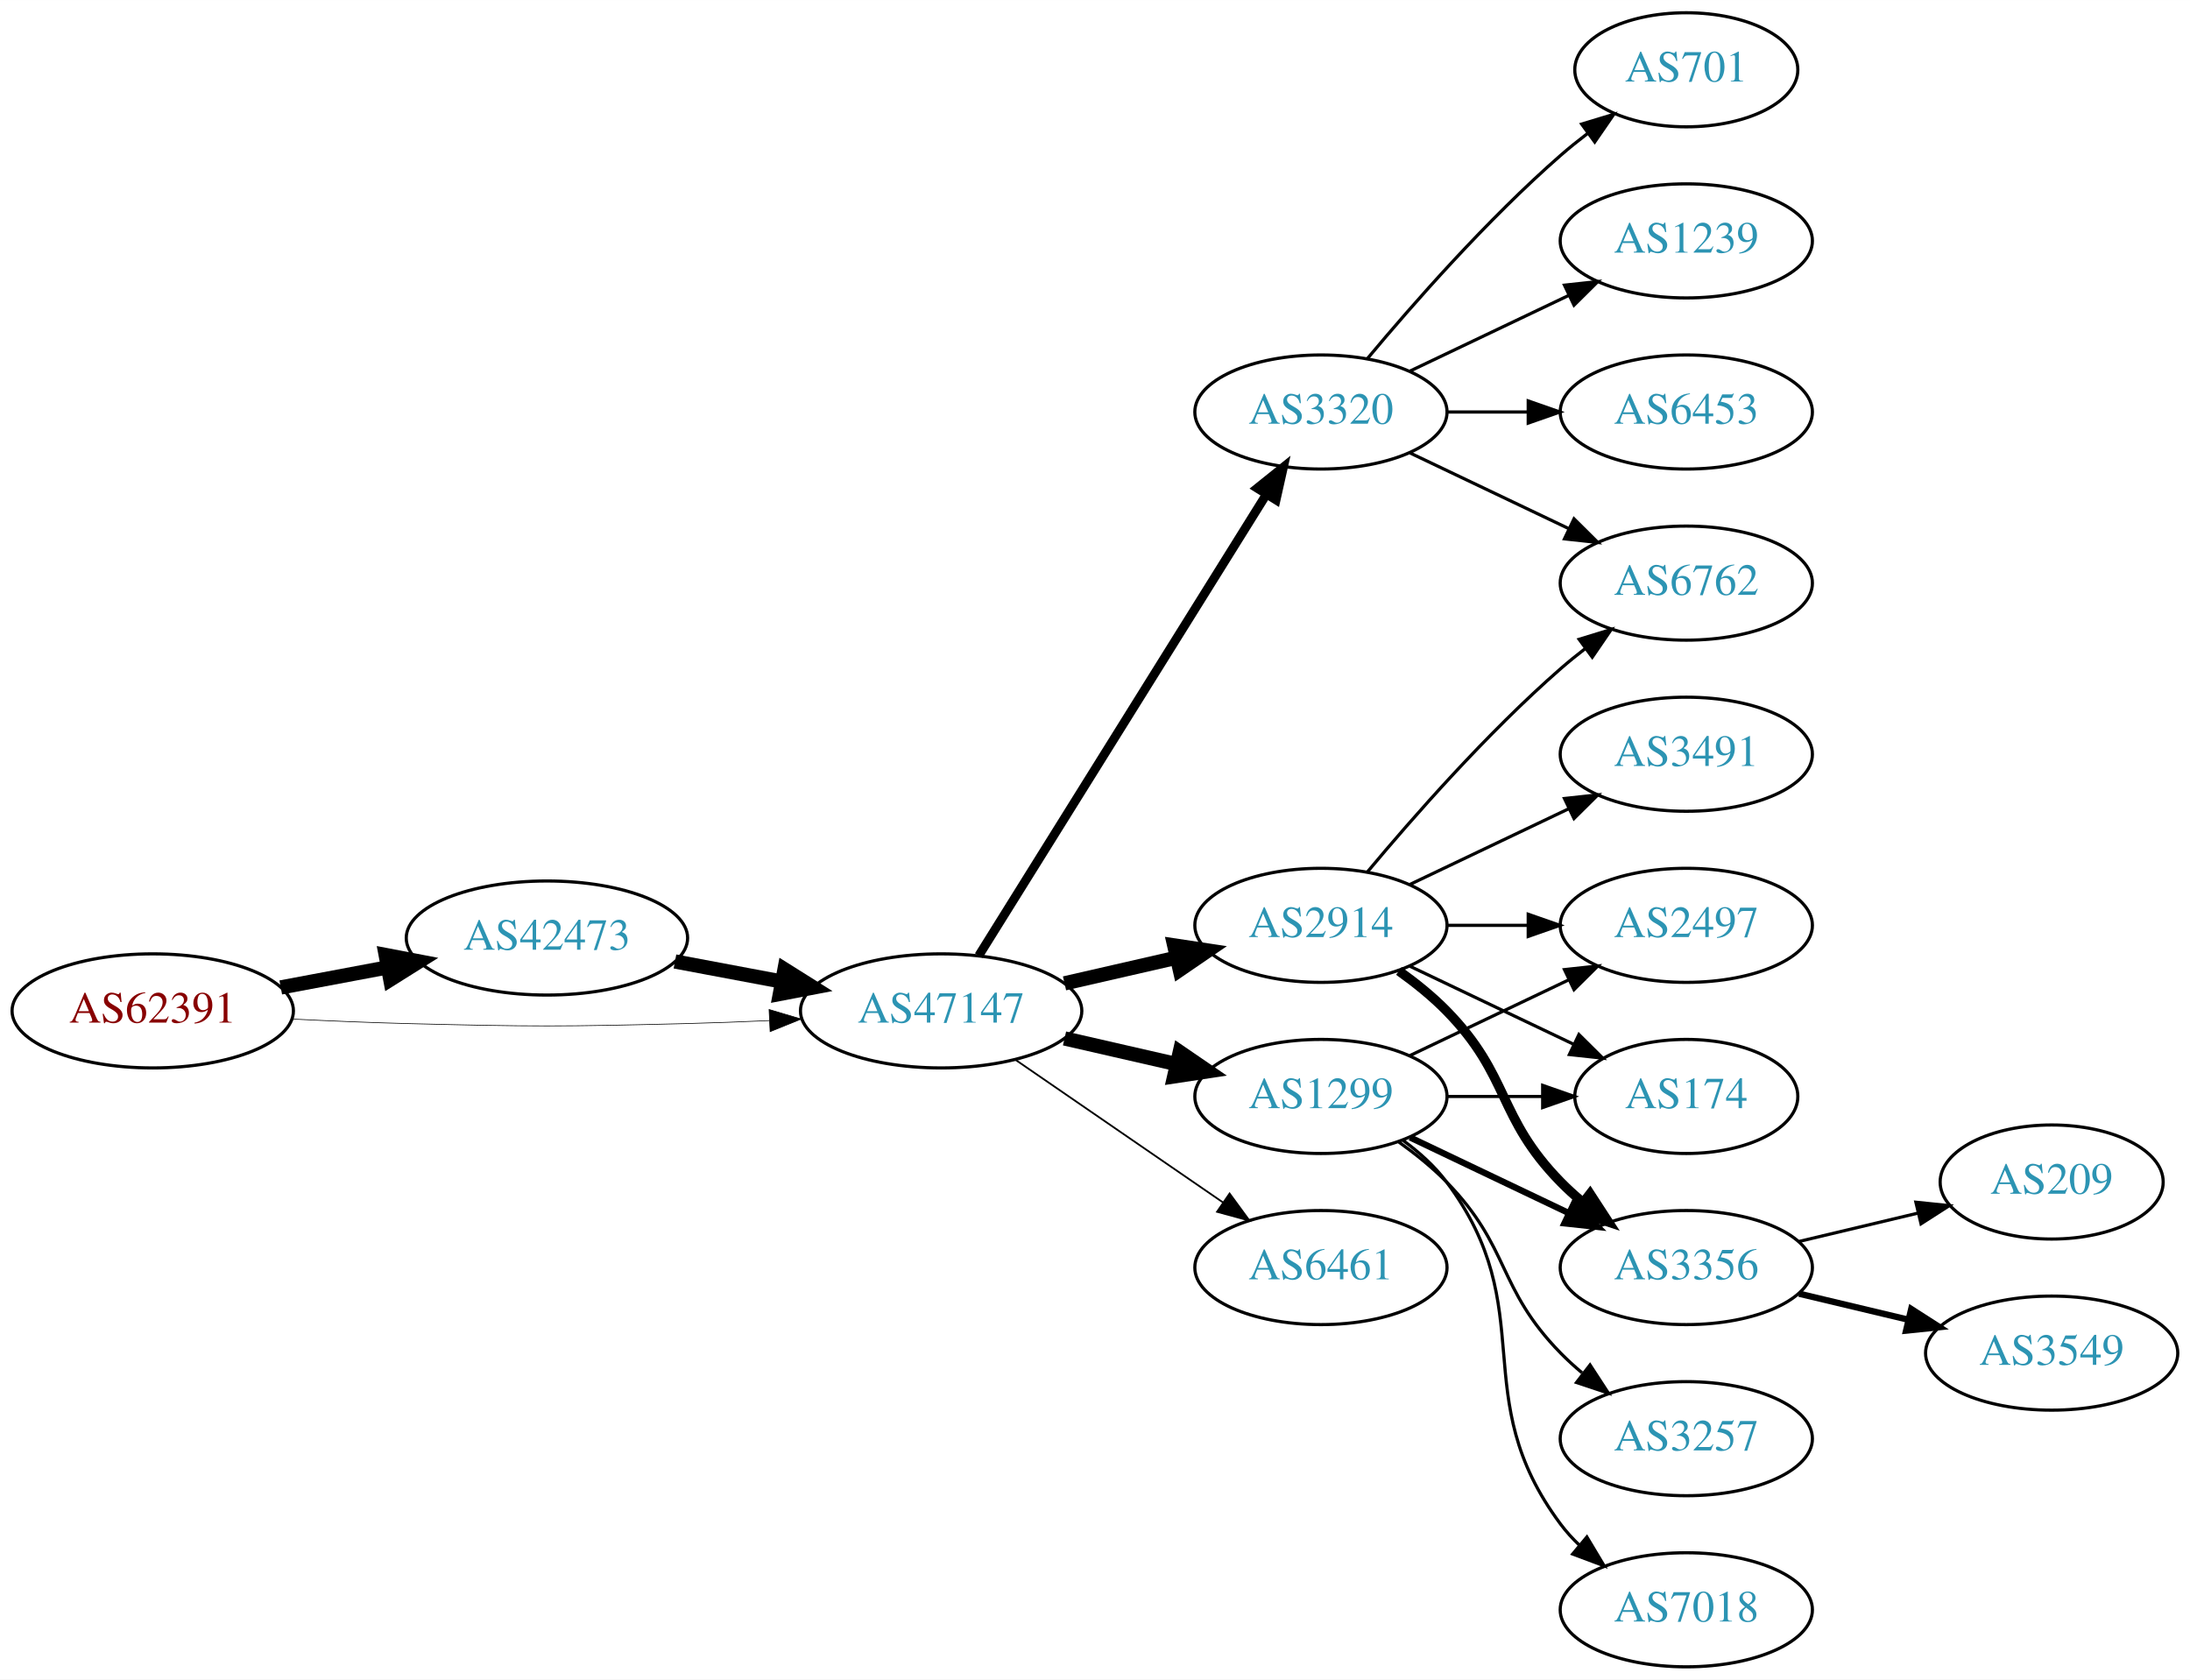
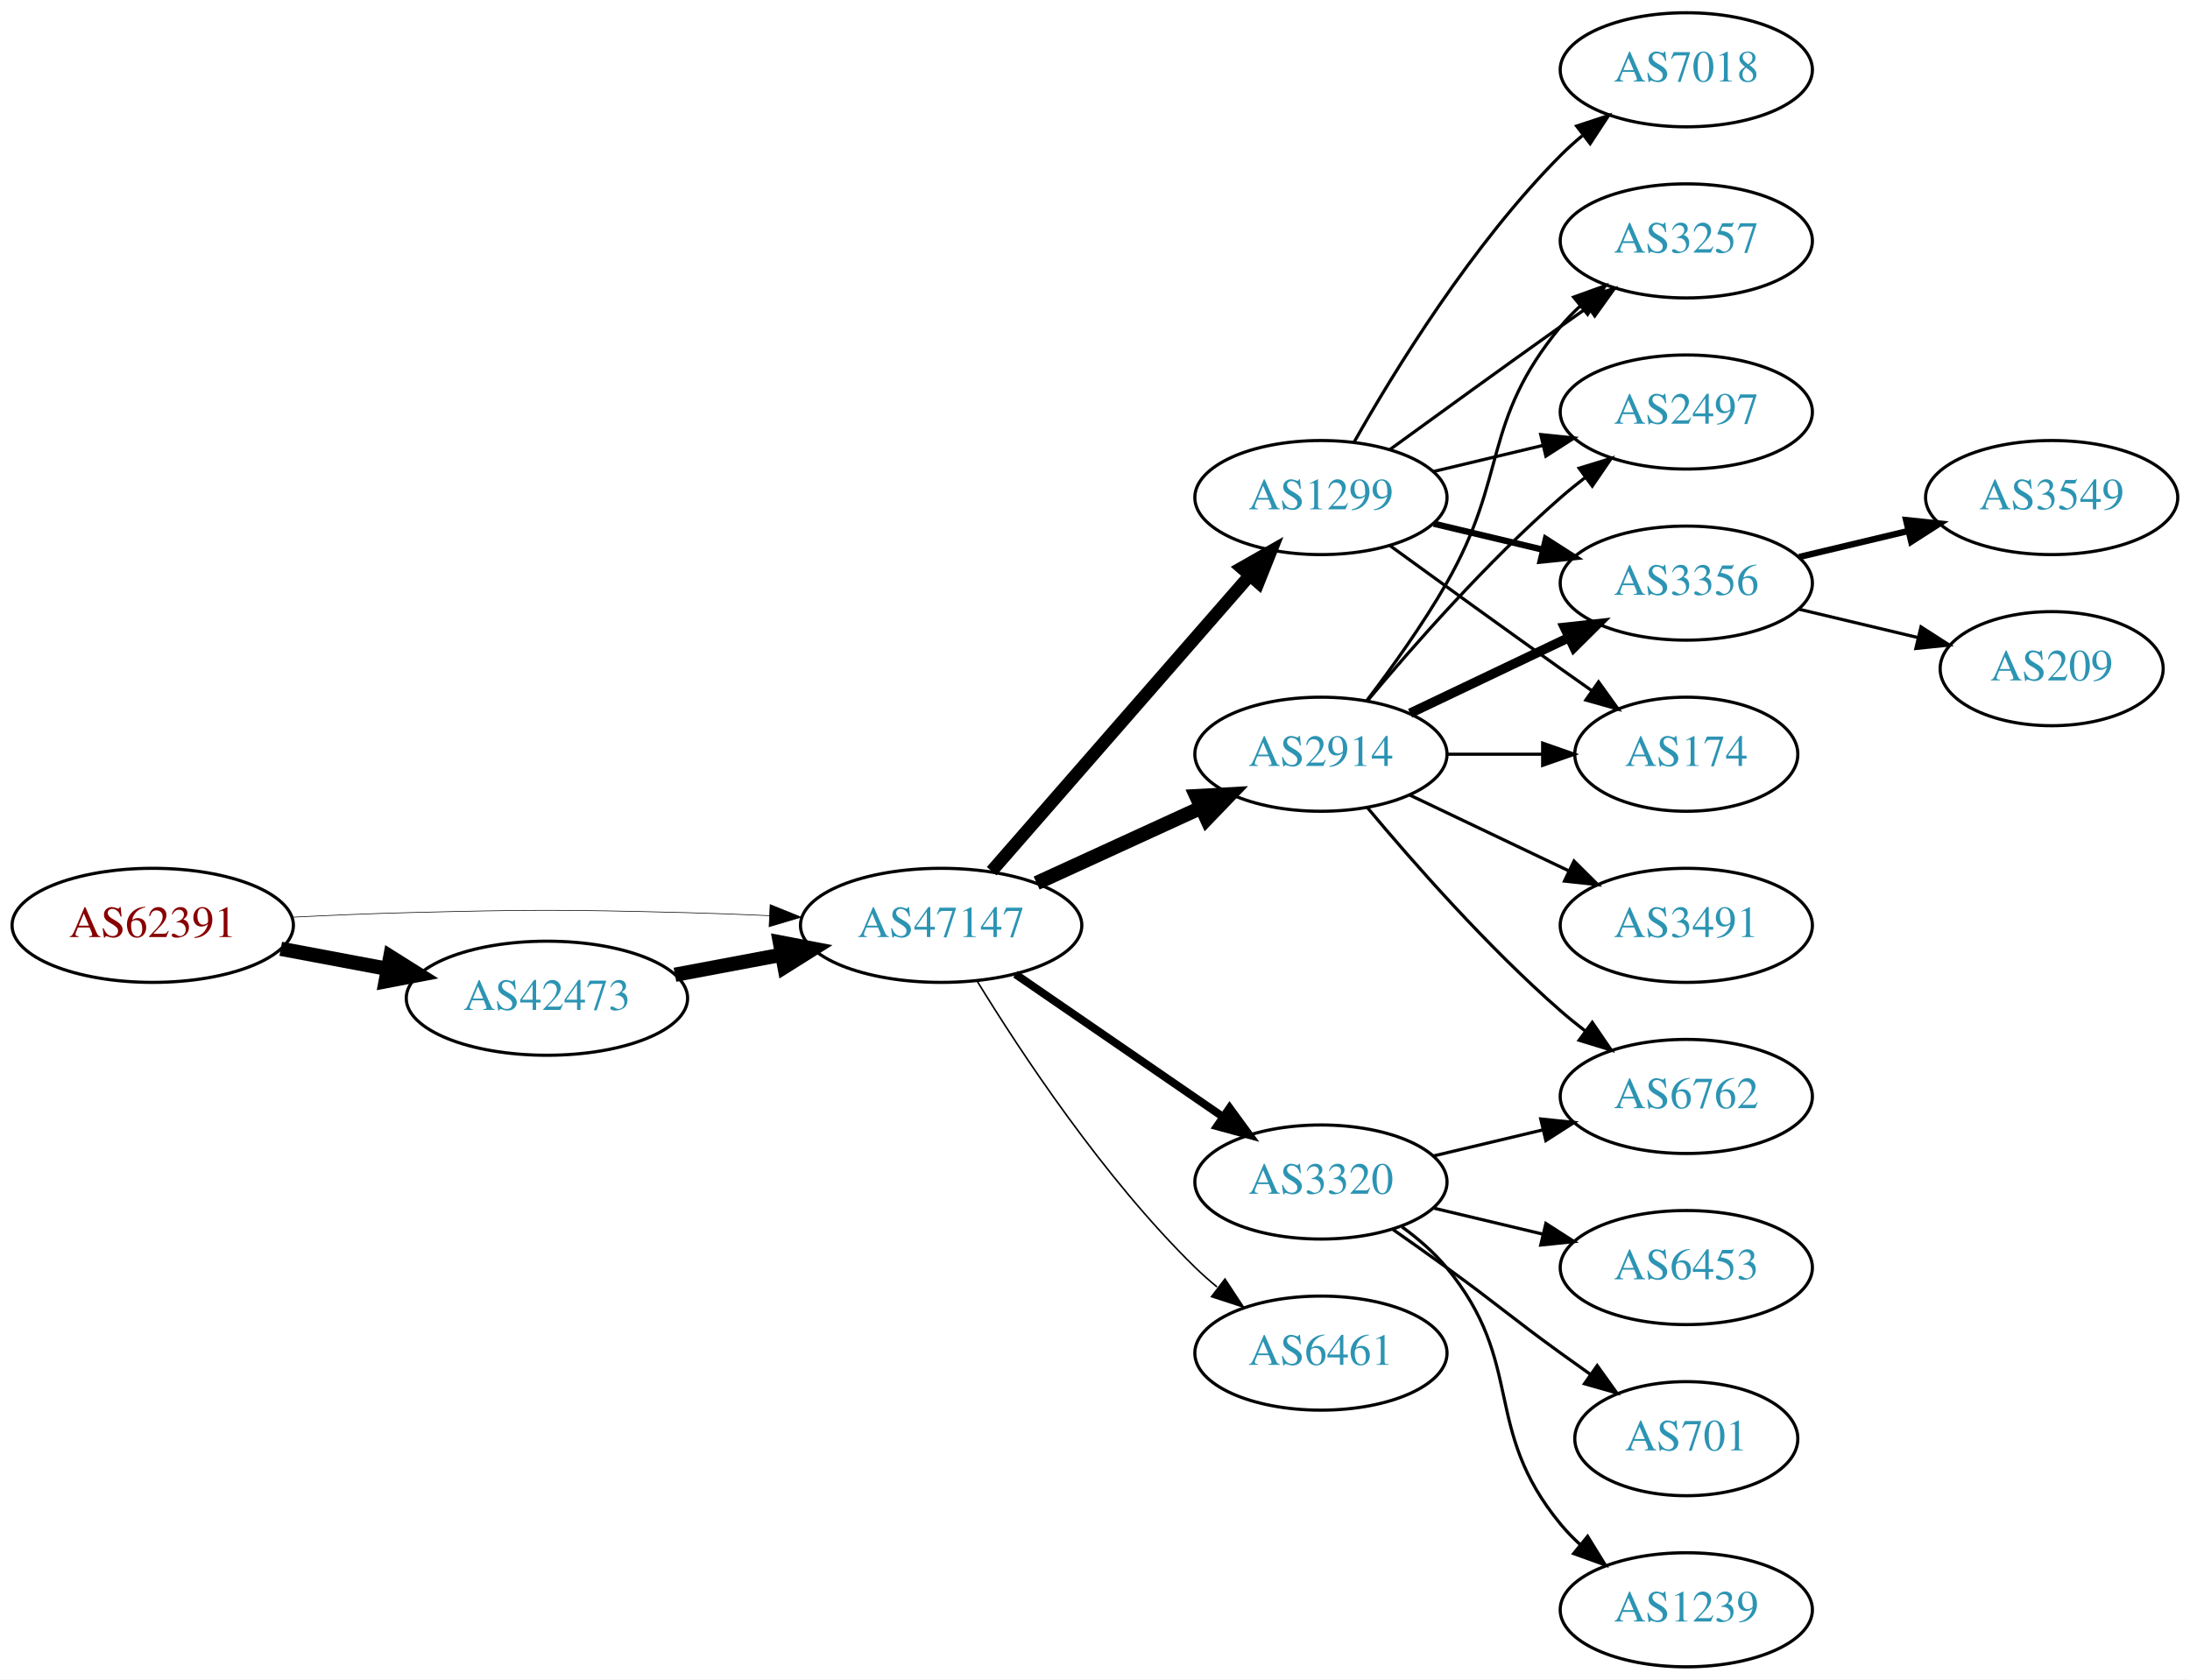
<svg xmlns="http://www.w3.org/2000/svg" xmlns:xlink="http://www.w3.org/1999/xlink" width="691pt" height="530pt" viewBox="0.00 0.00 691.06 530.00">
  <g id="graph0" class="graph" transform="scale(1 1) rotate(0) translate(4 526)">
    <polygon fill="white" stroke="none" points="-4,4 -4,-526 687.055,-526 687.055,4 -4,4" />
    <g id="node1" class="node">
      <g id="a_node1">
        <a xlink:href="/asn/62391" xlink:title="AS62391 ~ Comm-IT EDV DienstleistungsgmbH [AT]">
-           <ellipse fill="#ffffff" stroke="black" cx="44.196" cy="-207" rx="44.393" ry="18" />
-           <text text-anchor="middle" x="44.196" y="-203.3" font-family="Times,serif" font-size="14.00" fill="#880000">AS62391</text>
+           <ellipse fill="#ffffff" stroke="black" cx="44.196" cy="-234" rx="44.393" ry="18" />
+           <text text-anchor="middle" x="44.196" y="-230.3" font-family="Times,serif" font-size="14.00" fill="#880000">AS62391</text>
        </a>
      </g>
    </g>
    <g id="node2" class="node">
      <g id="a_node2">
        <a xlink:href="/asn/42473" xlink:title="AS42473 ~ ANEXIA Internetdienstleistungs GmbH [AT]">
-           <ellipse fill="#ffffff" stroke="black" cx="168.588" cy="-230" rx="44.393" ry="18" />
-           <text text-anchor="middle" x="168.588" y="-226.3" font-family="Times,serif" font-size="14.00" fill="#2c94b3">AS42473</text>
+           <ellipse fill="#ffffff" stroke="black" cx="168.588" cy="-211" rx="44.393" ry="18" />
+           <text text-anchor="middle" x="168.588" y="-207.3" font-family="Times,serif" font-size="14.00" fill="#2c94b3">AS42473</text>
        </a>
      </g>
    </g>
    <g id="edge1" class="edge">
-       <path fill="none" stroke="black" stroke-width="4.5" d="M84.595,-214.404C95.296,-216.415 107.019,-218.618 118.196,-220.718" />
-       <polygon fill="black" stroke="black" stroke-width="4.5" points="117.707,-224.633 128.263,-222.61 119.162,-216.893 117.707,-224.633" />
+       <path fill="none" stroke="black" stroke-width="4.5" d="M84.595,-226.596C95.296,-224.585 107.019,-222.382 118.196,-220.282" />
+       <polygon fill="black" stroke="black" stroke-width="4.5" points="119.162,-224.107 128.263,-218.39 117.707,-216.367 119.162,-224.107" />
    </g>
    <g id="node3" class="node">
      <g id="a_node3">
        <a xlink:href="/asn/47147" xlink:title="AS47147 ~ ANEXIA Internetdienstleistungs GmbH [AT]">
-           <ellipse fill="#ffffff" stroke="black" cx="292.98" cy="-207" rx="44.393" ry="18" />
-           <text text-anchor="middle" x="292.98" y="-203.3" font-family="Times,serif" font-size="14.00" fill="#2c94b3">AS47147</text>
+           <ellipse fill="#ffffff" stroke="black" cx="292.98" cy="-234" rx="44.393" ry="18" />
+           <text text-anchor="middle" x="292.98" y="-230.3" font-family="Times,serif" font-size="14.00" fill="#2c94b3">AS47147</text>
        </a>
      </g>
    </g>
    <g id="edge2" class="edge">
-       <path fill="none" stroke="black" stroke-width="0.214" d="M88.339,-204.425C100.033,-203.835 112.694,-203.295 124.392,-203 163.665,-202.009 173.511,-202.009 212.784,-203 221.192,-203.212 230.098,-203.551 238.784,-203.944" />
-       <polygon fill="black" stroke="black" stroke-width="0.214" points="238.682,-207.443 248.838,-204.425 239.017,-200.451 238.682,-207.443" />
+       <path fill="none" stroke="black" stroke-width="0.205" d="M88.339,-236.575C100.033,-237.165 112.694,-237.705 124.392,-238 163.665,-238.991 173.511,-238.991 212.784,-238 221.192,-237.788 230.098,-237.449 238.784,-237.056" />
+       <polygon fill="black" stroke="black" stroke-width="0.205" points="239.017,-240.549 248.838,-236.575 238.682,-233.557 239.017,-240.549" />
    </g>
    <g id="edge3" class="edge">
-       <path fill="none" stroke="black" stroke-width="4.5" d="M208.988,-222.596C219.688,-220.585 231.411,-218.382 242.589,-216.282" />
-       <polygon fill="black" stroke="black" stroke-width="4.5" points="243.554,-220.107 252.655,-214.39 242.1,-212.367 243.554,-220.107" />
+       <path fill="none" stroke="black" stroke-width="4.5" d="M208.988,-218.404C219.688,-220.415 231.411,-222.618 242.589,-224.718" />
+       <polygon fill="black" stroke="black" stroke-width="4.5" points="242.1,-228.633 252.655,-226.61 243.554,-220.893 242.1,-228.633" />
    </g>
    <g id="node4" class="node">
      <g id="a_node4">
-         <a xlink:href="/asn/3320" xlink:title="AS3320 ~ DTAG [DE]">
-           <ellipse fill="#ffffff" stroke="black" cx="412.823" cy="-396" rx="39.794" ry="18" />
-           <text text-anchor="middle" x="412.823" y="-392.3" font-family="Times,serif" font-size="14.00" fill="#2c94b3">AS3320</text>
+         <a xlink:href="/asn/1299" xlink:title="AS1299 ~ Telia Carrier [EU]">
+           <ellipse fill="#ffffff" stroke="black" cx="412.823" cy="-369" rx="39.794" ry="18" />
+           <text text-anchor="middle" x="412.823" y="-365.3" font-family="Times,serif" font-size="14.00" fill="#2c94b3">AS1299</text>
        </a>
      </g>
    </g>
    <g id="edge4" class="edge">
-       <path fill="none" stroke="black" stroke-width="2.812" d="M304.856,-224.442C325.639,-257.775 371.099,-330.686 395.528,-369.866" />
-       <polygon fill="black" stroke="black" stroke-width="2.812" points="392.713,-371.966 400.974,-378.6 398.653,-368.263 392.713,-371.966" />
+       <path fill="none" stroke="black" stroke-width="4" d="M308.905,-251.098C329.448,-274.631 366.567,-317.155 390.164,-344.187" />
+       <polygon fill="black" stroke="black" stroke-width="4" points="387.806,-346.809 397.019,-352.041 393.08,-342.206 387.806,-346.809" />
    </g>
    <g id="node5" class="node">
      <g id="a_node5">
        <a xlink:href="/asn/2914" xlink:title="AS2914 ~ NTT America, Inc. [US]">
-           <ellipse fill="#ffffff" stroke="black" cx="412.823" cy="-234" rx="39.794" ry="18" />
-           <text text-anchor="middle" x="412.823" y="-230.3" font-family="Times,serif" font-size="14.00" fill="#2c94b3">AS2914</text>
+           <ellipse fill="#ffffff" stroke="black" cx="412.823" cy="-288" rx="39.794" ry="18" />
+           <text text-anchor="middle" x="412.823" y="-284.3" font-family="Times,serif" font-size="14.00" fill="#2c94b3">AS2914</text>
        </a>
      </g>
    </g>
    <g id="edge5" class="edge">
-       <path fill="none" stroke="black" stroke-width="4.5" d="M331.915,-215.692C343.156,-218.267 355.568,-221.111 367.192,-223.774" />
-       <polygon fill="black" stroke="black" stroke-width="4.5" points="366.527,-227.661 377.153,-226.057 368.285,-219.985 366.527,-227.661" />
+       <path fill="none" stroke="black" stroke-width="4.5" d="M323.11,-247.348C338.721,-254.502 358.119,-263.391 374.791,-271.03" />
+       <polygon fill="black" stroke="black" stroke-width="4.5" points="373.512,-274.775 384.243,-275.362 376.792,-267.616 373.512,-274.775" />
    </g>
    <g id="node6" class="node">
      <g id="a_node6">
-         <a xlink:href="/asn/1299" xlink:title="AS1299 ~ Telia Carrier [EU]">
-           <ellipse fill="#ffffff" stroke="black" cx="412.823" cy="-180" rx="39.794" ry="18" />
-           <text text-anchor="middle" x="412.823" y="-176.3" font-family="Times,serif" font-size="14.00" fill="#2c94b3">AS1299</text>
+         <a xlink:href="/asn/3320" xlink:title="AS3320 ~ DTAG [DE]">
+           <ellipse fill="#ffffff" stroke="black" cx="412.823" cy="-153" rx="39.794" ry="18" />
+           <text text-anchor="middle" x="412.823" y="-149.3" font-family="Times,serif" font-size="14.00" fill="#2c94b3">AS3320</text>
        </a>
      </g>
    </g>
    <g id="edge6" class="edge">
-       <path fill="none" stroke="black" stroke-width="4.5" d="M331.915,-198.308C343.156,-195.733 355.568,-192.889 367.192,-190.226" />
-       <polygon fill="black" stroke="black" stroke-width="4.5" points="368.285,-194.015 377.153,-187.943 366.527,-186.339 368.285,-194.015" />
+       <path fill="none" stroke="black" stroke-width="2.5" d="M316.423,-218.574C335.004,-205.802 361.565,-187.545 381.945,-173.537" />
+       <polygon fill="black" stroke="black" stroke-width="2.5" points="384.001,-176.371 390.259,-167.822 380.036,-170.602 384.001,-176.371" />
    </g>
    <g id="node7" class="node">
      <g id="a_node7">
        <a xlink:href="/asn/6461" xlink:title="AS6461 ~ Zayo Bandwidth [US]">
-           <ellipse fill="#ffffff" stroke="black" cx="412.823" cy="-126" rx="39.794" ry="18" />
-           <text text-anchor="middle" x="412.823" y="-122.3" font-family="Times,serif" font-size="14.00" fill="#2c94b3">AS6461</text>
+           <ellipse fill="#ffffff" stroke="black" cx="412.823" cy="-99" rx="39.794" ry="18" />
+           <text text-anchor="middle" x="412.823" y="-95.3" font-family="Times,serif" font-size="14.00" fill="#2c94b3">AS6461</text>
        </a>
      </g>
    </g>
    <g id="edge7" class="edge">
-       <path fill="none" stroke="black" stroke-width="0.562" d="M316.423,-191.574C335.004,-178.802 361.565,-160.545 381.945,-146.537" />
-       <polygon fill="black" stroke="black" stroke-width="0.562" points="384.001,-149.371 390.259,-140.822 380.036,-143.602 384.001,-149.371" />
+       <path fill="none" stroke="black" stroke-width="0.5" d="M304.246,-216.56C318.055,-194.009 344.243,-154.278 373.176,-126 375.317,-123.908 377.634,-121.863 380.034,-119.894" />
+       <polygon fill="black" stroke="black" stroke-width="0.5" points="382.544,-122.382 388.375,-113.536 378.301,-116.815 382.544,-122.382" />
+     </g>
+     <g id="node8" class="node">
+       <g id="a_node8">
+         <a xlink:href="/asn/3257" xlink:title="AS3257 ~ GTT [DE]">
+           <ellipse fill="#ffffff" stroke="black" cx="528.116" cy="-450" rx="39.794" ry="18" />
+           <text text-anchor="middle" x="528.116" y="-446.3" font-family="Times,serif" font-size="14.00" fill="#2c94b3">AS3257</text>
+         </a>
+       </g>
+     </g>
+     <g id="edge8" class="edge">
+       <path fill="none" stroke="black" d="M434.671,-384.222C449.605,-395.091 470.219,-410.025 488.469,-423 491.29,-425.005 494.233,-427.085 497.181,-429.159" />
+       <polygon fill="black" stroke="black" points="495.208,-432.05 505.406,-434.926 499.227,-426.319 495.208,-432.05" />
+     </g>
+     <g id="node9" class="node">
+       <g id="a_node9">
+         <a xlink:href="/asn/7018" xlink:title="AS7018 ~ AT&amp;T Services, Inc. [US]">
+           <ellipse fill="#ffffff" stroke="black" cx="528.116" cy="-504" rx="39.794" ry="18" />
+           <text text-anchor="middle" x="528.116" y="-500.3" font-family="Times,serif" font-size="14.00" fill="#2c94b3">AS7018</text>
+         </a>
+       </g>
+     </g>
+     <g id="edge9" class="edge">
+       <path fill="none" stroke="black" d="M423.283,-386.49C436.065,-409.096 460.497,-448.886 488.469,-477 490.58,-479.121 492.876,-481.188 495.262,-483.171" />
+       <polygon fill="black" stroke="black" points="493.514,-486.242 503.577,-489.556 497.777,-480.69 493.514,-486.242" />
+     </g>
+     <g id="node10" class="node">
+       <g id="a_node10">
+         <a xlink:href="/asn/2497" xlink:title="AS2497 ~ Internet Initiative Japan Inc. [JP]">
+           <ellipse fill="#ffffff" stroke="black" cx="528.116" cy="-396" rx="39.794" ry="18" />
+           <text text-anchor="middle" x="528.116" y="-392.3" font-family="Times,serif" font-size="14.00" fill="#2c94b3">AS2497</text>
+         </a>
+       </g>
+     </g>
+     <g id="edge10" class="edge">
+       <path fill="none" stroke="black" d="M448.43,-377.248C459.301,-379.838 471.456,-382.735 482.898,-385.462" />
+       <polygon fill="black" stroke="black" points="482.182,-388.889 492.721,-387.803 483.804,-382.08 482.182,-388.889" />
+     </g>
+     <g id="node11" class="node">
+       <g id="a_node11">
+         <a xlink:href="/asn/3356" xlink:title="AS3356 ~ Level 3 Parent, LLC [US]">
+           <ellipse fill="#ffffff" stroke="black" cx="528.116" cy="-342" rx="39.794" ry="18" />
+           <text text-anchor="middle" x="528.116" y="-338.3" font-family="Times,serif" font-size="14.00" fill="#2c94b3">AS3356</text>
+         </a>
+       </g>
+     </g>
+     <g id="edge11" class="edge">
+       <path fill="none" stroke="black" stroke-width="2" d="M448.43,-360.752C459.301,-358.162 471.456,-355.265 482.898,-352.538" />
+       <polygon fill="black" stroke="black" stroke-width="2" points="483.804,-355.92 492.721,-350.197 482.182,-349.111 483.804,-355.92" />
    </g>
    <g id="node12" class="node">
      <g id="a_node12">
+         <a xlink:href="/asn/174" xlink:title="AS174 ~ Cogent Communications [US]">
+           <ellipse fill="#ffffff" stroke="black" cx="528.116" cy="-288" rx="35.194" ry="18" />
+           <text text-anchor="middle" x="528.116" y="-284.3" font-family="Times,serif" font-size="14.00" fill="#2c94b3">AS174</text>
+         </a>
+       </g>
+     </g>
+     <g id="edge12" class="edge">
+       <path fill="none" stroke="black" d="M434.671,-353.778C449.605,-342.909 470.219,-327.975 488.469,-315 491.68,-312.718 495.049,-310.339 498.403,-307.982" />
+       <polygon fill="black" stroke="black" points="500.432,-310.834 506.614,-302.23 496.415,-305.101 500.432,-310.834" />
+     </g>
+     <g id="edge16" class="edge">
+       <path fill="none" stroke="black" d="M427.284,-304.913C435.177,-315.27 445.027,-328.992 452.469,-342 472.034,-376.194 463.405,-392.606 488.469,-423 490.325,-425.25 492.412,-427.396 494.631,-429.424" />
+       <polygon fill="black" stroke="black" points="492.566,-432.256 502.535,-435.844 496.979,-426.823 492.566,-432.256" />
+     </g>
+     <g id="edge18" class="edge">
+       <path fill="none" stroke="black" d="M427.453,-304.817C441.736,-321.929 465.282,-348.745 488.469,-369 490.935,-371.154 493.574,-373.294 496.271,-375.372" />
+       <polygon fill="black" stroke="black" points="494.296,-378.264 504.425,-381.37 498.444,-372.625 494.296,-378.264" />
+     </g>
+     <g id="edge13" class="edge">
+       <path fill="none" stroke="black" stroke-width="3" d="M440.959,-300.934C455.953,-308.081 474.774,-317.052 490.998,-324.785" />
+       <polygon fill="black" stroke="black" stroke-width="3" points="489.668,-328.028 500.201,-329.171 492.68,-321.709 489.668,-328.028" />
+     </g>
+     <g id="edge17" class="edge">
+       <path fill="none" stroke="black" d="M452.495,-288C462.201,-288 472.691,-288 482.654,-288" />
+       <polygon fill="black" stroke="black" points="482.79,-291.5 492.79,-288 482.79,-284.5 482.79,-291.5" />
+     </g>
+     <g id="node13" class="node">
+       <g id="a_node13">
        <a xlink:href="/asn/6762" xlink:title="AS6762 ~ TELECOM ITALIA SPARKLE S.p.A. [IT]">
-           <ellipse fill="#ffffff" stroke="black" cx="528.116" cy="-342" rx="39.794" ry="18" />
-           <text text-anchor="middle" x="528.116" y="-338.3" font-family="Times,serif" font-size="14.00" fill="#2c94b3">AS6762</text>
-         </a>
-       </g>
-     </g>
-     <g id="edge19" class="edge">
-       <path fill="none" stroke="black" d="M440.959,-383.066C455.953,-375.919 474.774,-366.948 490.998,-359.215" />
-       <polygon fill="black" stroke="black" points="492.68,-362.291 500.201,-354.829 489.668,-355.972 492.68,-362.291" />
-     </g>
-     <g id="node15" class="node">
-       <g id="a_node15">
-         <a xlink:href="/asn/701" xlink:title="AS701 ~ UUNET [US]">
-           <ellipse fill="#ffffff" stroke="black" cx="528.116" cy="-504" rx="35.194" ry="18" />
-           <text text-anchor="middle" x="528.116" y="-500.3" font-family="Times,serif" font-size="14.00" fill="#2c94b3">AS701</text>
-         </a>
-       </g>
-     </g>
-     <g id="edge18" class="edge">
-       <path fill="none" stroke="black" d="M427.453,-412.817C441.736,-429.929 465.282,-456.745 488.469,-477 491.139,-479.332 494.012,-481.648 496.942,-483.886" />
-       <polygon fill="black" stroke="black" points="495.093,-486.87 505.234,-489.939 499.22,-481.216 495.093,-486.87" />
-     </g>
-     <g id="node16" class="node">
-       <g id="a_node16">
-         <a xlink:href="/asn/1239" xlink:title="AS1239 ~ Sprint [US]">
-           <ellipse fill="#ffffff" stroke="black" cx="528.116" cy="-450" rx="39.794" ry="18" />
-           <text text-anchor="middle" x="528.116" y="-446.3" font-family="Times,serif" font-size="14.00" fill="#2c94b3">AS1239</text>
-         </a>
-       </g>
-     </g>
-     <g id="edge20" class="edge">
-       <path fill="none" stroke="black" d="M440.959,-408.934C455.953,-416.081 474.774,-425.052 490.998,-432.785" />
-       <polygon fill="black" stroke="black" points="489.668,-436.028 500.201,-437.171 492.68,-429.709 489.668,-436.028" />
+           <ellipse fill="#ffffff" stroke="black" cx="528.116" cy="-180" rx="39.794" ry="18" />
+           <text text-anchor="middle" x="528.116" y="-176.3" font-family="Times,serif" font-size="14.00" fill="#2c94b3">AS6762</text>
+         </a>
+       </g>
+     </g>
+     <g id="edge14" class="edge">
+       <path fill="none" stroke="black" d="M427.453,-271.183C441.736,-254.071 465.282,-227.255 488.469,-207 490.935,-204.846 493.574,-202.706 496.271,-200.628" />
+       <polygon fill="black" stroke="black" points="498.444,-203.375 504.425,-194.63 494.296,-197.736 498.444,-203.375" />
+     </g>
+     <g id="node14" class="node">
+       <g id="a_node14">
+         <a xlink:href="/asn/3491" xlink:title="AS3491 ~ PCCW Global, Inc. [US]">
+           <ellipse fill="#ffffff" stroke="black" cx="528.116" cy="-234" rx="39.794" ry="18" />
+           <text text-anchor="middle" x="528.116" y="-230.3" font-family="Times,serif" font-size="14.00" fill="#2c94b3">AS3491</text>
+         </a>
+       </g>
+     </g>
+     <g id="edge15" class="edge">
+       <path fill="none" stroke="black" d="M440.959,-275.066C455.953,-267.919 474.774,-258.948 490.998,-251.215" />
+       <polygon fill="black" stroke="black" points="492.68,-254.291 500.201,-246.829 489.668,-247.972 492.68,-254.291" />
+     </g>
+     <g id="edge24" class="edge">
+       <path fill="none" stroke="black" d="M448.43,-161.248C459.301,-163.838 471.456,-166.735 482.898,-169.462" />
+       <polygon fill="black" stroke="black" points="482.182,-172.889 492.721,-171.803 483.804,-166.08 482.182,-172.889" />
    </g>
    <g id="node17" class="node">
      <g id="a_node17">
        <a xlink:href="/asn/6453" xlink:title="AS6453 ~ TATA COMMUNICATIONS (AMERICA) INC [US]">
-           <ellipse fill="#ffffff" stroke="black" cx="528.116" cy="-396" rx="39.794" ry="18" />
-           <text text-anchor="middle" x="528.116" y="-392.3" font-family="Times,serif" font-size="14.00" fill="#2c94b3">AS6453</text>
+           <ellipse fill="#ffffff" stroke="black" cx="528.116" cy="-126" rx="39.794" ry="18" />
+           <text text-anchor="middle" x="528.116" y="-122.3" font-family="Times,serif" font-size="14.00" fill="#2c94b3">AS6453</text>
        </a>
      </g>
    </g>
    <g id="edge21" class="edge">
-       <path fill="none" stroke="black" d="M452.495,-396C460.698,-396 469.462,-396 477.994,-396" />
-       <polygon fill="black" stroke="black" points="478.233,-399.5 488.233,-396 478.233,-392.5 478.233,-399.5" />
-     </g>
-     <g id="node8" class="node">
-       <g id="a_node8">
-         <a xlink:href="/asn/2497" xlink:title="AS2497 ~ Internet Initiative Japan Inc. [JP]">
-           <ellipse fill="#ffffff" stroke="black" cx="528.116" cy="-234" rx="39.794" ry="18" />
-           <text text-anchor="middle" x="528.116" y="-230.3" font-family="Times,serif" font-size="14.00" fill="#2c94b3">AS2497</text>
-         </a>
-       </g>
-     </g>
-     <g id="edge8" class="edge">
-       <path fill="none" stroke="black" d="M452.495,-234C460.698,-234 469.462,-234 477.994,-234" />
-       <polygon fill="black" stroke="black" points="478.233,-237.5 488.233,-234 478.233,-230.5 478.233,-237.5" />
-     </g>
-     <g id="node9" class="node">
-       <g id="a_node9">
-         <a xlink:href="/asn/174" xlink:title="AS174 ~ Cogent Communications [US]">
-           <ellipse fill="#ffffff" stroke="black" cx="528.116" cy="-180" rx="35.194" ry="18" />
-           <text text-anchor="middle" x="528.116" y="-176.3" font-family="Times,serif" font-size="14.00" fill="#2c94b3">AS174</text>
-         </a>
-       </g>
-     </g>
-     <g id="edge9" class="edge">
-       <path fill="none" stroke="black" d="M440.959,-221.066C456.391,-213.71 475.877,-204.423 492.412,-196.541" />
-       <polygon fill="black" stroke="black" points="494.232,-199.551 501.754,-192.089 491.221,-193.232 494.232,-199.551" />
-     </g>
-     <g id="node10" class="node">
-       <g id="a_node10">
-         <a xlink:href="/asn/3491" xlink:title="AS3491 ~ PCCW Global, Inc. [US]">
-           <ellipse fill="#ffffff" stroke="black" cx="528.116" cy="-288" rx="39.794" ry="18" />
-           <text text-anchor="middle" x="528.116" y="-284.3" font-family="Times,serif" font-size="14.00" fill="#2c94b3">AS3491</text>
-         </a>
-       </g>
-     </g>
-     <g id="edge10" class="edge">
-       <path fill="none" stroke="black" d="M440.959,-246.934C455.953,-254.081 474.774,-263.052 490.998,-270.785" />
-       <polygon fill="black" stroke="black" points="489.668,-274.028 500.201,-275.171 492.68,-267.709 489.668,-274.028" />
-     </g>
-     <g id="node11" class="node">
-       <g id="a_node11">
-         <a xlink:href="/asn/3356" xlink:title="AS3356 ~ Level 3 Parent, LLC [US]">
-           <ellipse fill="#ffffff" stroke="black" cx="528.116" cy="-126" rx="39.794" ry="18" />
-           <text text-anchor="middle" x="528.116" y="-122.3" font-family="Times,serif" font-size="14.00" fill="#2c94b3">AS3356</text>
-         </a>
-       </g>
-     </g>
-     <g id="edge11" class="edge">
-       <path fill="none" stroke="black" stroke-width="3" d="M437.417,-219.611C442.673,-215.852 448.005,-211.563 452.469,-207 472.642,-186.383 468.297,-173.617 488.469,-153 490.562,-150.861 492.846,-148.782 495.222,-146.79" />
-       <polygon fill="black" stroke="black" stroke-width="3" points="497.741,-149.268 503.522,-140.389 493.466,-143.725 497.741,-149.268" />
-     </g>
-     <g id="edge12" class="edge">
-       <path fill="none" stroke="black" d="M427.453,-250.817C441.736,-267.929 465.282,-294.745 488.469,-315 490.935,-317.154 493.574,-319.294 496.271,-321.372" />
-       <polygon fill="black" stroke="black" points="494.296,-324.264 504.425,-327.37 498.444,-318.625 494.296,-324.264" />
-     </g>
-     <g id="edge14" class="edge">
-       <path fill="none" stroke="black" d="M440.959,-192.934C455.953,-200.081 474.774,-209.052 490.998,-216.785" />
-       <polygon fill="black" stroke="black" points="489.668,-220.028 500.201,-221.171 492.68,-213.709 489.668,-220.028" />
-     </g>
-     <g id="edge16" class="edge">
-       <path fill="none" stroke="black" d="M452.495,-180C462.201,-180 472.691,-180 482.654,-180" />
-       <polygon fill="black" stroke="black" points="482.79,-183.5 492.79,-180 482.79,-176.5 482.79,-183.5" />
-     </g>
-     <g id="edge15" class="edge">
-       <path fill="none" stroke="black" stroke-width="2" d="M440.959,-167.066C455.953,-159.919 474.774,-150.948 490.998,-143.215" />
-       <polygon fill="black" stroke="black" stroke-width="2" points="492.68,-146.291 500.201,-138.829 489.668,-139.972 492.68,-146.291" />
-     </g>
-     <g id="node13" class="node">
-       <g id="a_node13">
-         <a xlink:href="/asn/3257" xlink:title="AS3257 ~ GTT [DE]">
-           <ellipse fill="#ffffff" stroke="black" cx="528.116" cy="-72" rx="39.794" ry="18" />
-           <text text-anchor="middle" x="528.116" y="-68.3" font-family="Times,serif" font-size="14.00" fill="#2c94b3">AS3257</text>
-         </a>
-       </g>
-     </g>
-     <g id="edge13" class="edge">
-       <path fill="none" stroke="black" d="M437.417,-165.611C442.673,-161.852 448.005,-157.563 452.469,-153 472.642,-132.383 468.297,-119.617 488.469,-99 490.562,-96.861 492.846,-94.782 495.222,-92.79" />
-       <polygon fill="black" stroke="black" points="497.741,-95.268 503.522,-86.389 493.466,-89.725 497.741,-95.268" />
-     </g>
-     <g id="node14" class="node">
-       <g id="a_node14">
-         <a xlink:href="/asn/7018" xlink:title="AS7018 ~ AT&amp;T Services, Inc. [US]">
-           <ellipse fill="#ffffff" stroke="black" cx="528.116" cy="-18" rx="39.794" ry="18" />
-           <text text-anchor="middle" x="528.116" y="-14.3" font-family="Times,serif" font-size="14.00" fill="#2c94b3">AS7018</text>
-         </a>
-       </g>
-     </g>
-     <g id="edge17" class="edge">
-       <path fill="none" stroke="black" d="M438.754,-166.118C443.83,-162.389 448.748,-157.984 452.469,-153 482.741,-112.458 458.198,-85.542 488.469,-45 490.214,-42.664 492.221,-40.455 494.385,-38.383" />
-       <polygon fill="black" stroke="black" points="496.744,-40.973 502.185,-31.882 492.262,-35.595 496.744,-40.973" />
+       <path fill="none" stroke="black" d="M448.43,-144.752C459.301,-142.162 471.456,-139.265 482.898,-136.538" />
+       <polygon fill="black" stroke="black" points="483.804,-139.92 492.721,-134.197 482.182,-133.111 483.804,-139.92" />
    </g>
    <g id="node18" class="node">
      <g id="a_node18">
-         <a xlink:href="/asn/209" xlink:title="AS209 ~ CenturyLink Communications, LLC [US]">
-           <ellipse fill="#ffffff" stroke="black" cx="643.409" cy="-153" rx="35.194" ry="18" />
-           <text text-anchor="middle" x="643.409" y="-149.3" font-family="Times,serif" font-size="14.00" fill="#2c94b3">AS209</text>
+         <a xlink:href="/asn/701" xlink:title="AS701 ~ UUNET [US]">
+           <ellipse fill="#ffffff" stroke="black" cx="528.116" cy="-72" rx="35.194" ry="18" />
+           <text text-anchor="middle" x="528.116" y="-68.3" font-family="Times,serif" font-size="14.00" fill="#2c94b3">AS701</text>
        </a>
      </g>
    </g>
    <g id="edge22" class="edge">
-       <path fill="none" stroke="black" d="M563.723,-134.248C575.518,-137.058 588.822,-140.229 601.09,-143.153" />
-       <polygon fill="black" stroke="black" points="600.556,-146.624 611.095,-145.537 602.179,-139.814 600.556,-146.624" />
+       <path fill="none" stroke="black" d="M435.58,-137.991C441.114,-134.121 447.033,-129.936 452.469,-126 468.669,-114.271 472.27,-110.729 488.469,-99 491.498,-96.807 494.677,-94.537 497.856,-92.287" />
+       <polygon fill="black" stroke="black" points="499.998,-95.059 506.166,-86.445 495.972,-89.333 499.998,-95.059" />
    </g>
    <g id="node19" class="node">
      <g id="a_node19">
+         <a xlink:href="/asn/1239" xlink:title="AS1239 ~ Sprint [US]">
+           <ellipse fill="#ffffff" stroke="black" cx="528.116" cy="-18" rx="39.794" ry="18" />
+           <text text-anchor="middle" x="528.116" y="-14.3" font-family="Times,serif" font-size="14.00" fill="#2c94b3">AS1239</text>
+         </a>
+       </g>
+     </g>
+     <g id="edge23" class="edge">
+       <path fill="none" stroke="black" d="M438.404,-138.844C443.498,-135.128 448.512,-130.799 452.469,-126 477.534,-95.606 463.405,-75.394 488.469,-45 490.325,-42.751 492.412,-40.604 494.631,-38.576" />
+       <polygon fill="black" stroke="black" points="496.979,-41.178 502.535,-32.156 492.566,-35.744 496.979,-41.178" />
+     </g>
+     <g id="node15" class="node">
+       <g id="a_node15">
        <a xlink:href="/asn/3549" xlink:title="AS3549 ~ Level 3 Parent, LLC [US]">
-           <ellipse fill="#ffffff" stroke="black" cx="643.409" cy="-99" rx="39.794" ry="18" />
-           <text text-anchor="middle" x="643.409" y="-95.3" font-family="Times,serif" font-size="14.00" fill="#2c94b3">AS3549</text>
-         </a>
-       </g>
-     </g>
-     <g id="edge23" class="edge">
-       <path fill="none" stroke="black" stroke-width="2" d="M563.723,-117.752C574.594,-115.162 586.749,-112.265 598.191,-109.538" />
-       <polygon fill="black" stroke="black" stroke-width="2" points="599.097,-112.92 608.014,-107.197 597.475,-106.111 599.097,-112.92" />
+           <ellipse fill="#ffffff" stroke="black" cx="643.409" cy="-369" rx="39.794" ry="18" />
+           <text text-anchor="middle" x="643.409" y="-365.3" font-family="Times,serif" font-size="14.00" fill="#2c94b3">AS3549</text>
+         </a>
+       </g>
+     </g>
+     <g id="edge19" class="edge">
+       <path fill="none" stroke="black" stroke-width="2" d="M563.723,-350.248C574.594,-352.838 586.749,-355.735 598.191,-358.462" />
+       <polygon fill="black" stroke="black" stroke-width="2" points="597.475,-361.889 608.014,-360.803 599.097,-355.08 597.475,-361.889" />
+     </g>
+     <g id="node16" class="node">
+       <g id="a_node16">
+         <a xlink:href="/asn/209" xlink:title="AS209 ~ CenturyLink Communications, LLC [US]">
+           <ellipse fill="#ffffff" stroke="black" cx="643.409" cy="-315" rx="35.194" ry="18" />
+           <text text-anchor="middle" x="643.409" y="-311.3" font-family="Times,serif" font-size="14.00" fill="#2c94b3">AS209</text>
+         </a>
+       </g>
+     </g>
+     <g id="edge20" class="edge">
+       <path fill="none" stroke="black" d="M563.723,-333.752C575.518,-330.942 588.822,-327.771 601.09,-324.847" />
+       <polygon fill="black" stroke="black" points="602.179,-328.186 611.095,-322.463 600.556,-321.376 602.179,-328.186" />
    </g>
  </g>
</svg>
